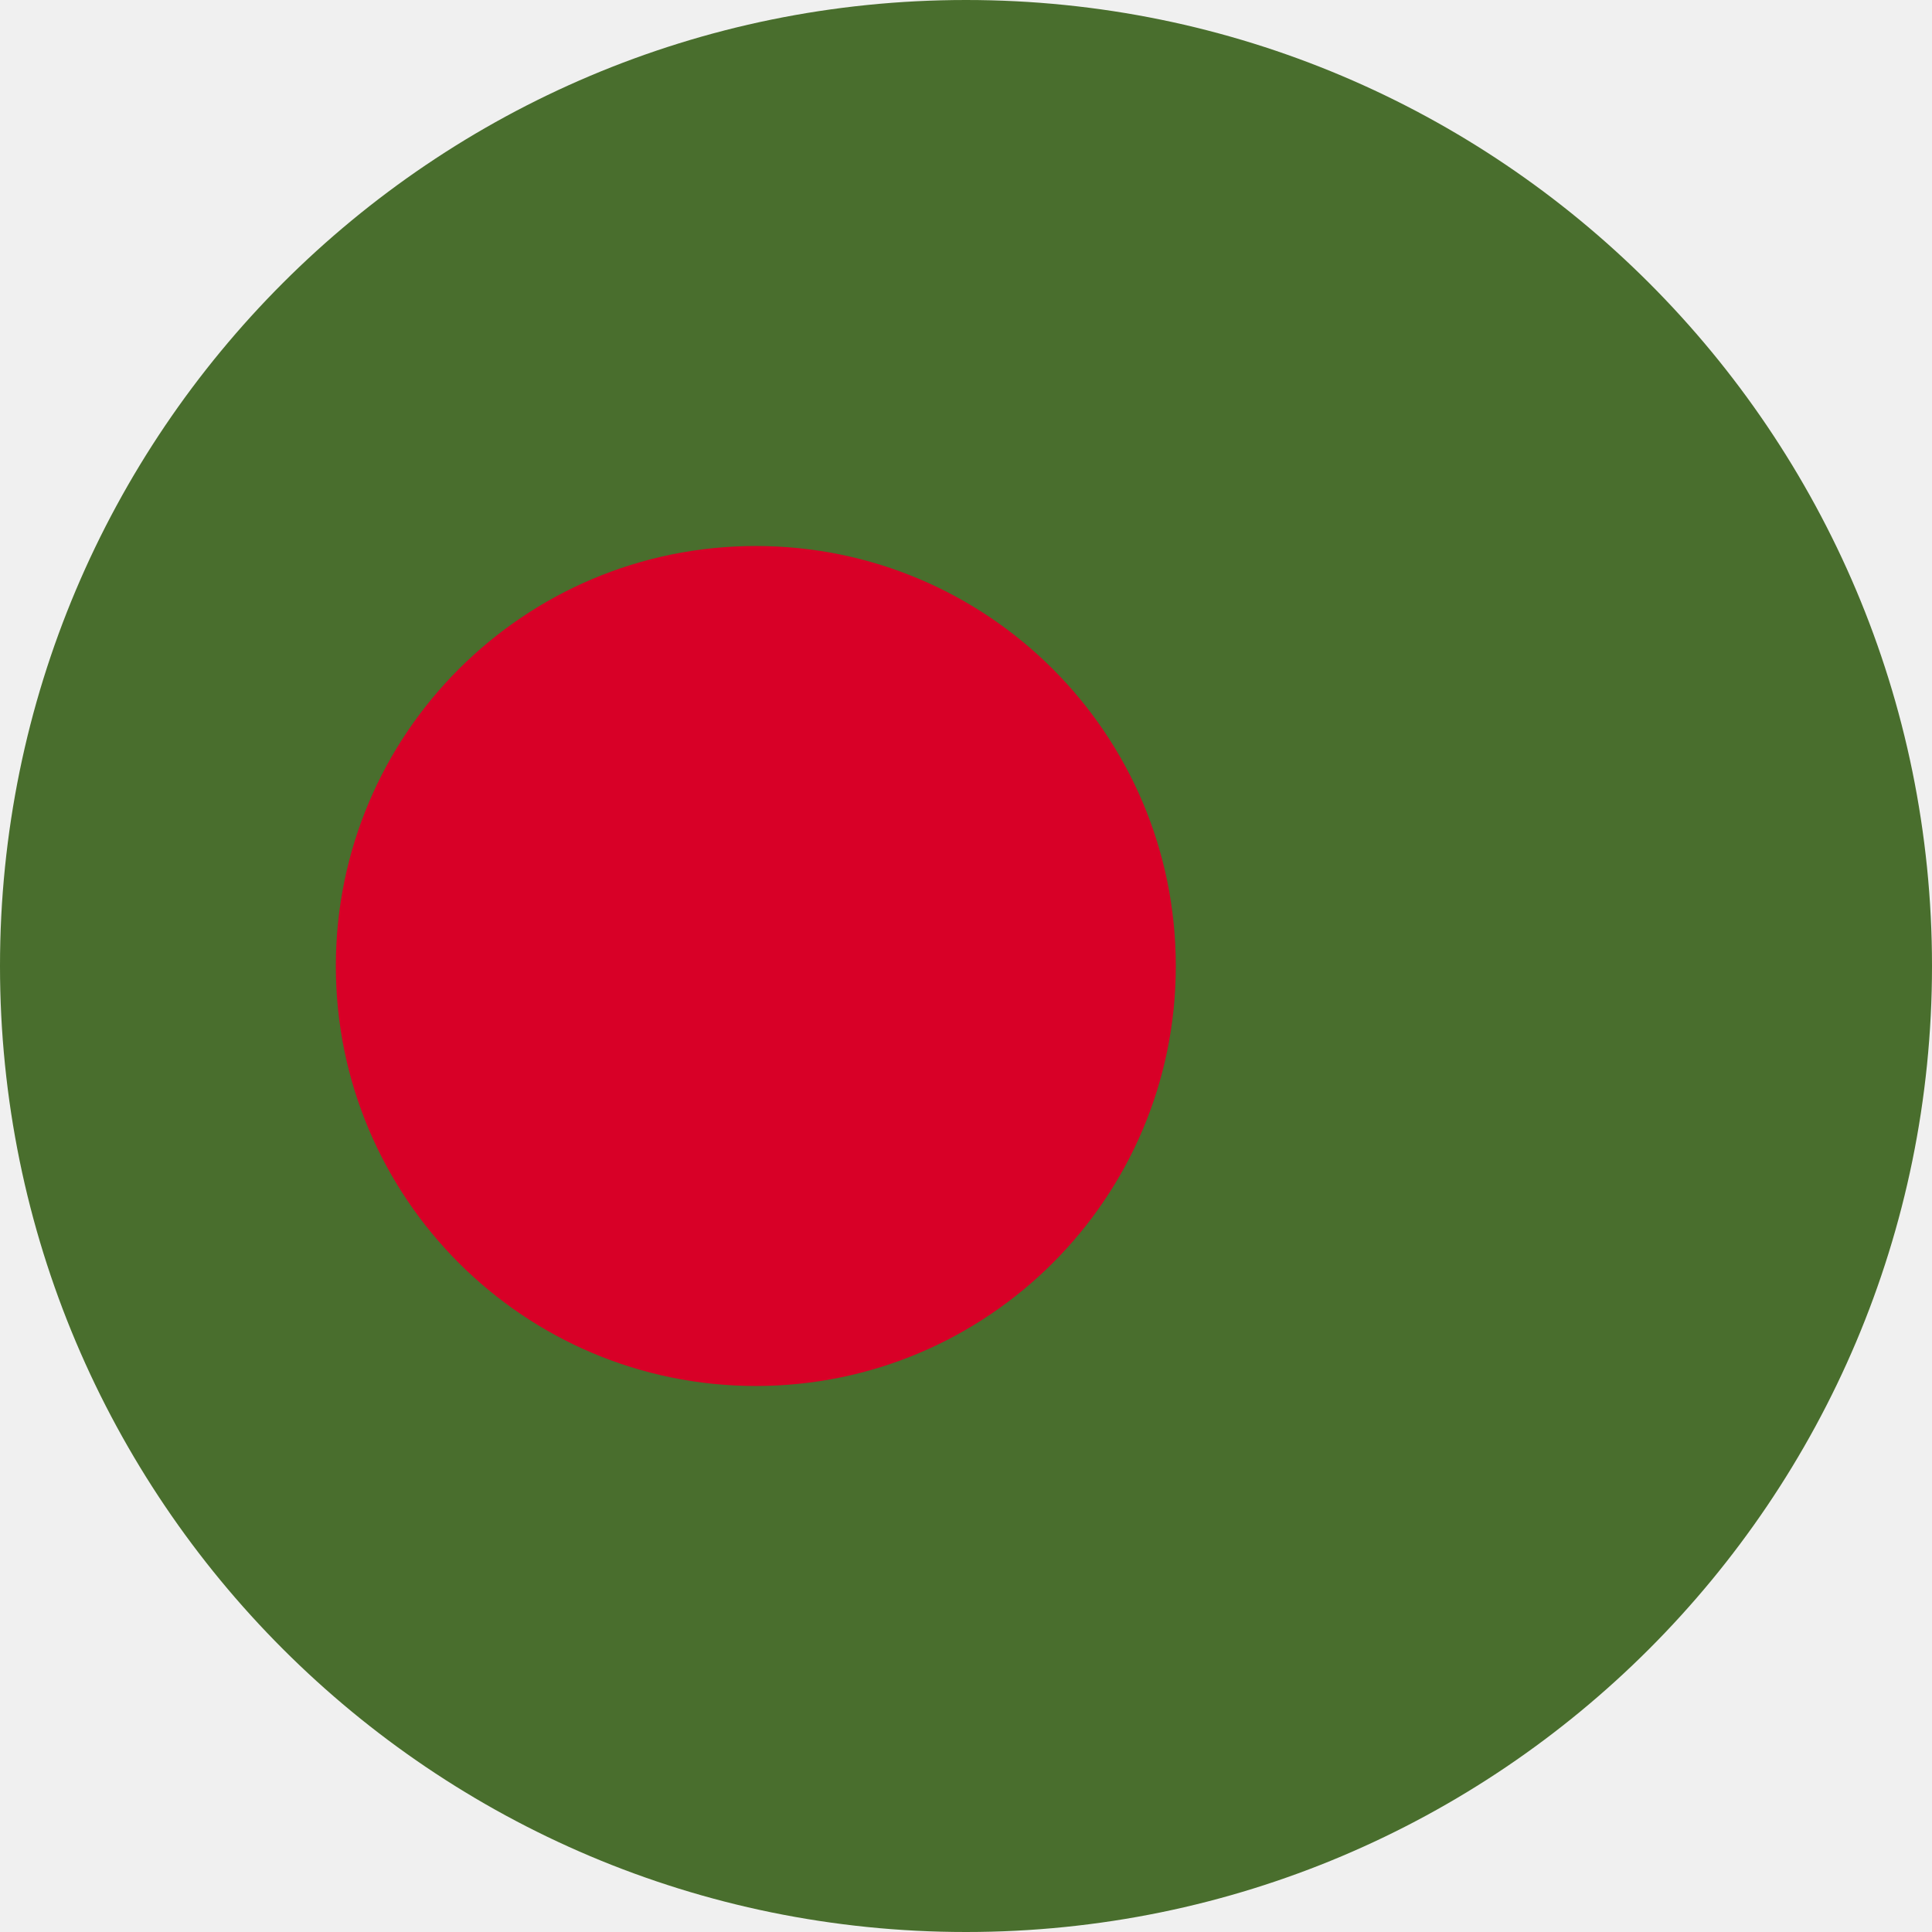
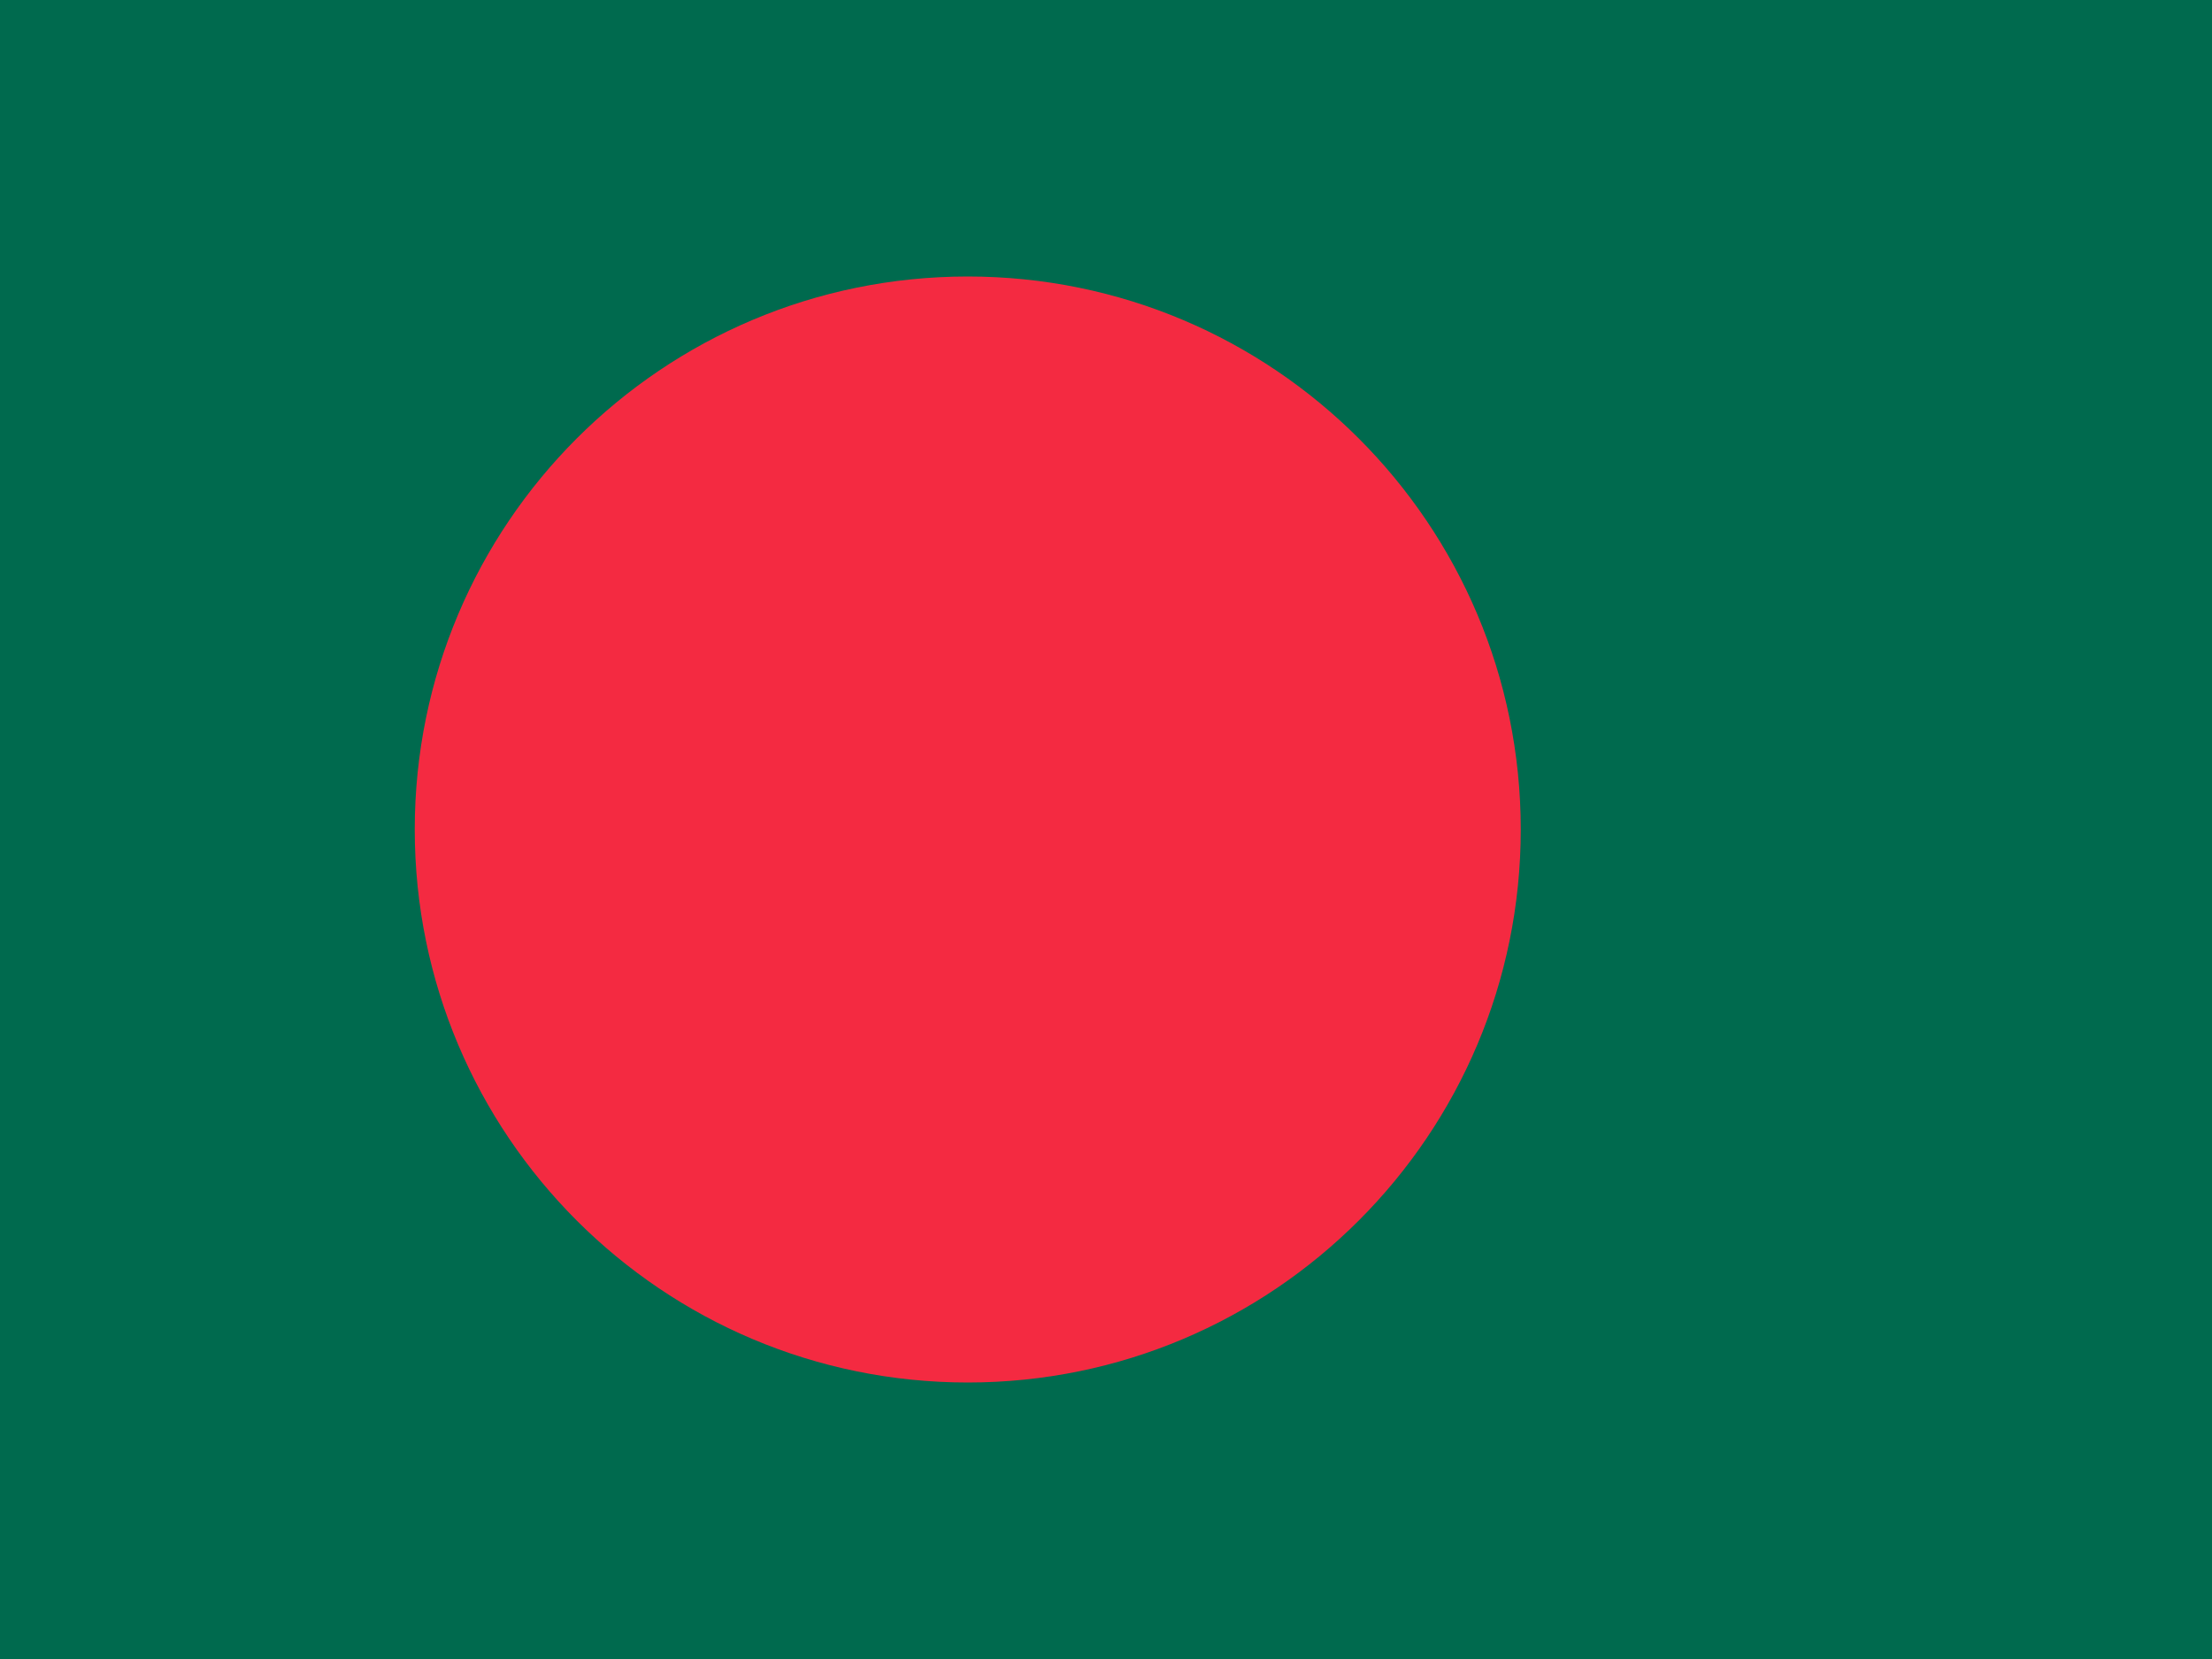
- <svg xmlns="http://www.w3.org/2000/svg" width="512" height="512" viewBox="0 0 512 512">
-   <mask id="a">
-     <circle cx="256" cy="256" r="256" fill="#fff" />
-   </mask>
-   <g mask="url(#a)">
-     <path fill="#496e2d" d="M0 0h512v512H0z" />
-     <circle cx="200.3" cy="256" r="111.3" fill="#d80027" />
-   </g>
+ <svg xmlns="http://www.w3.org/2000/svg" id="flag-icons-bd" viewBox="0 0 640 480">
+   <path fill="#006a4e" d="M0 0h640v480H0z" />
+   <circle cx="280" cy="240" r="160" fill="#f42a41" />
</svg>
